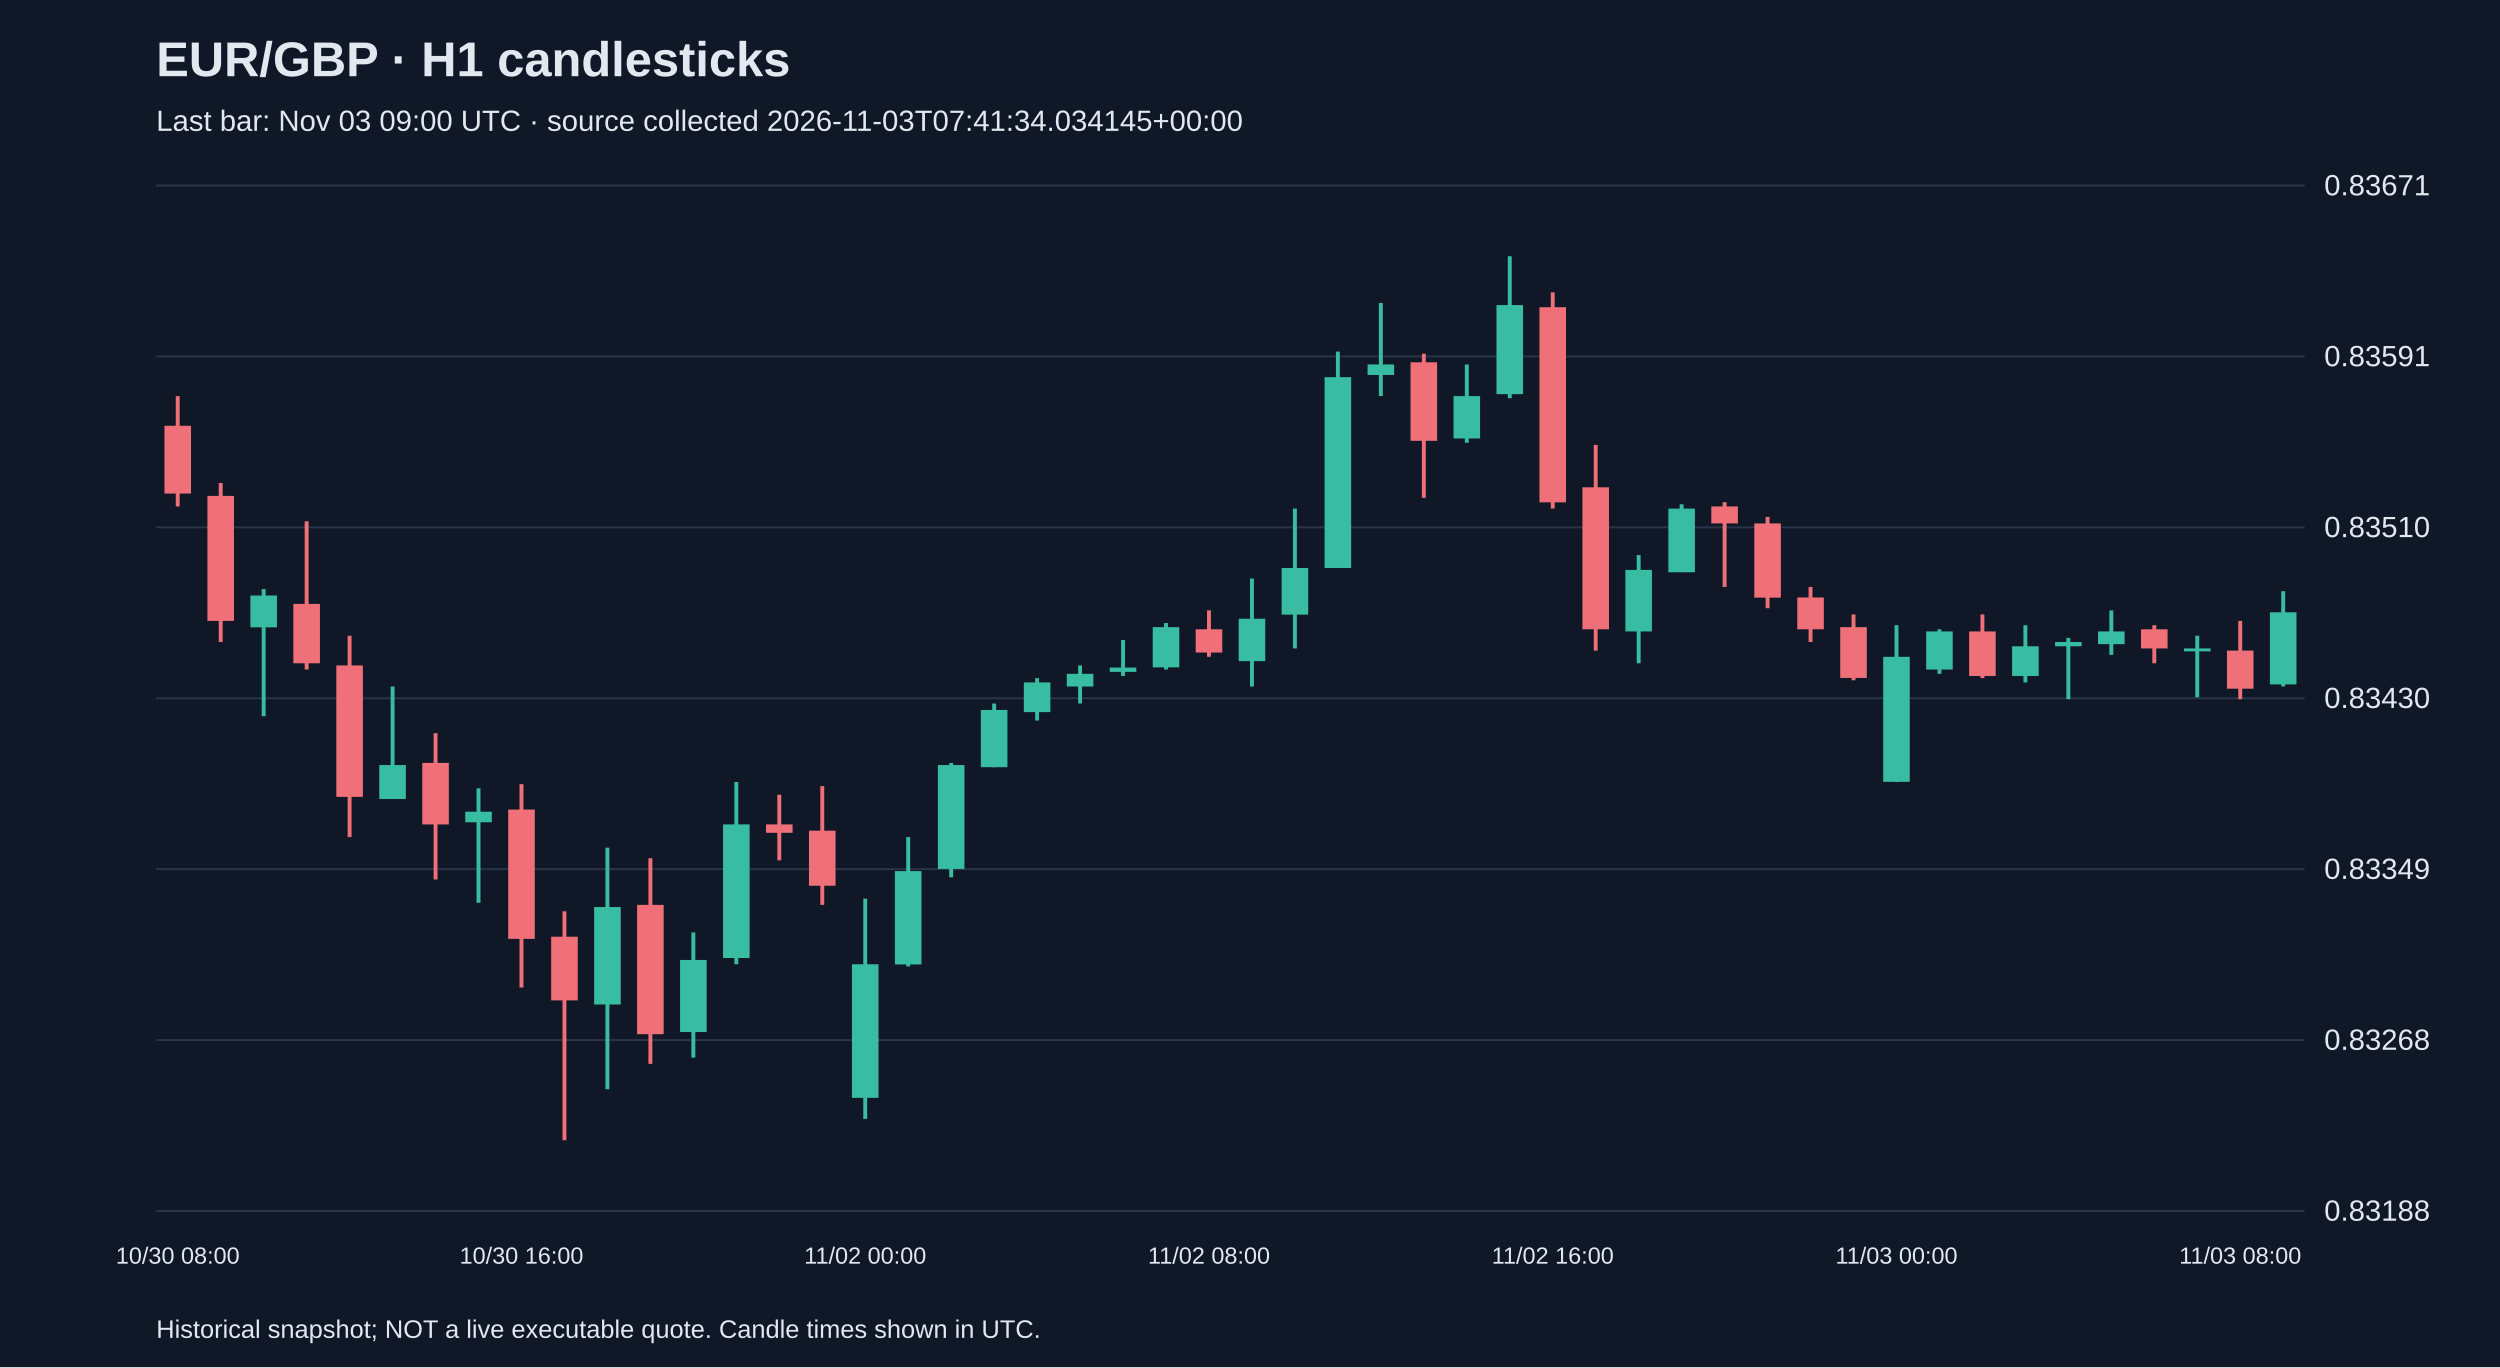
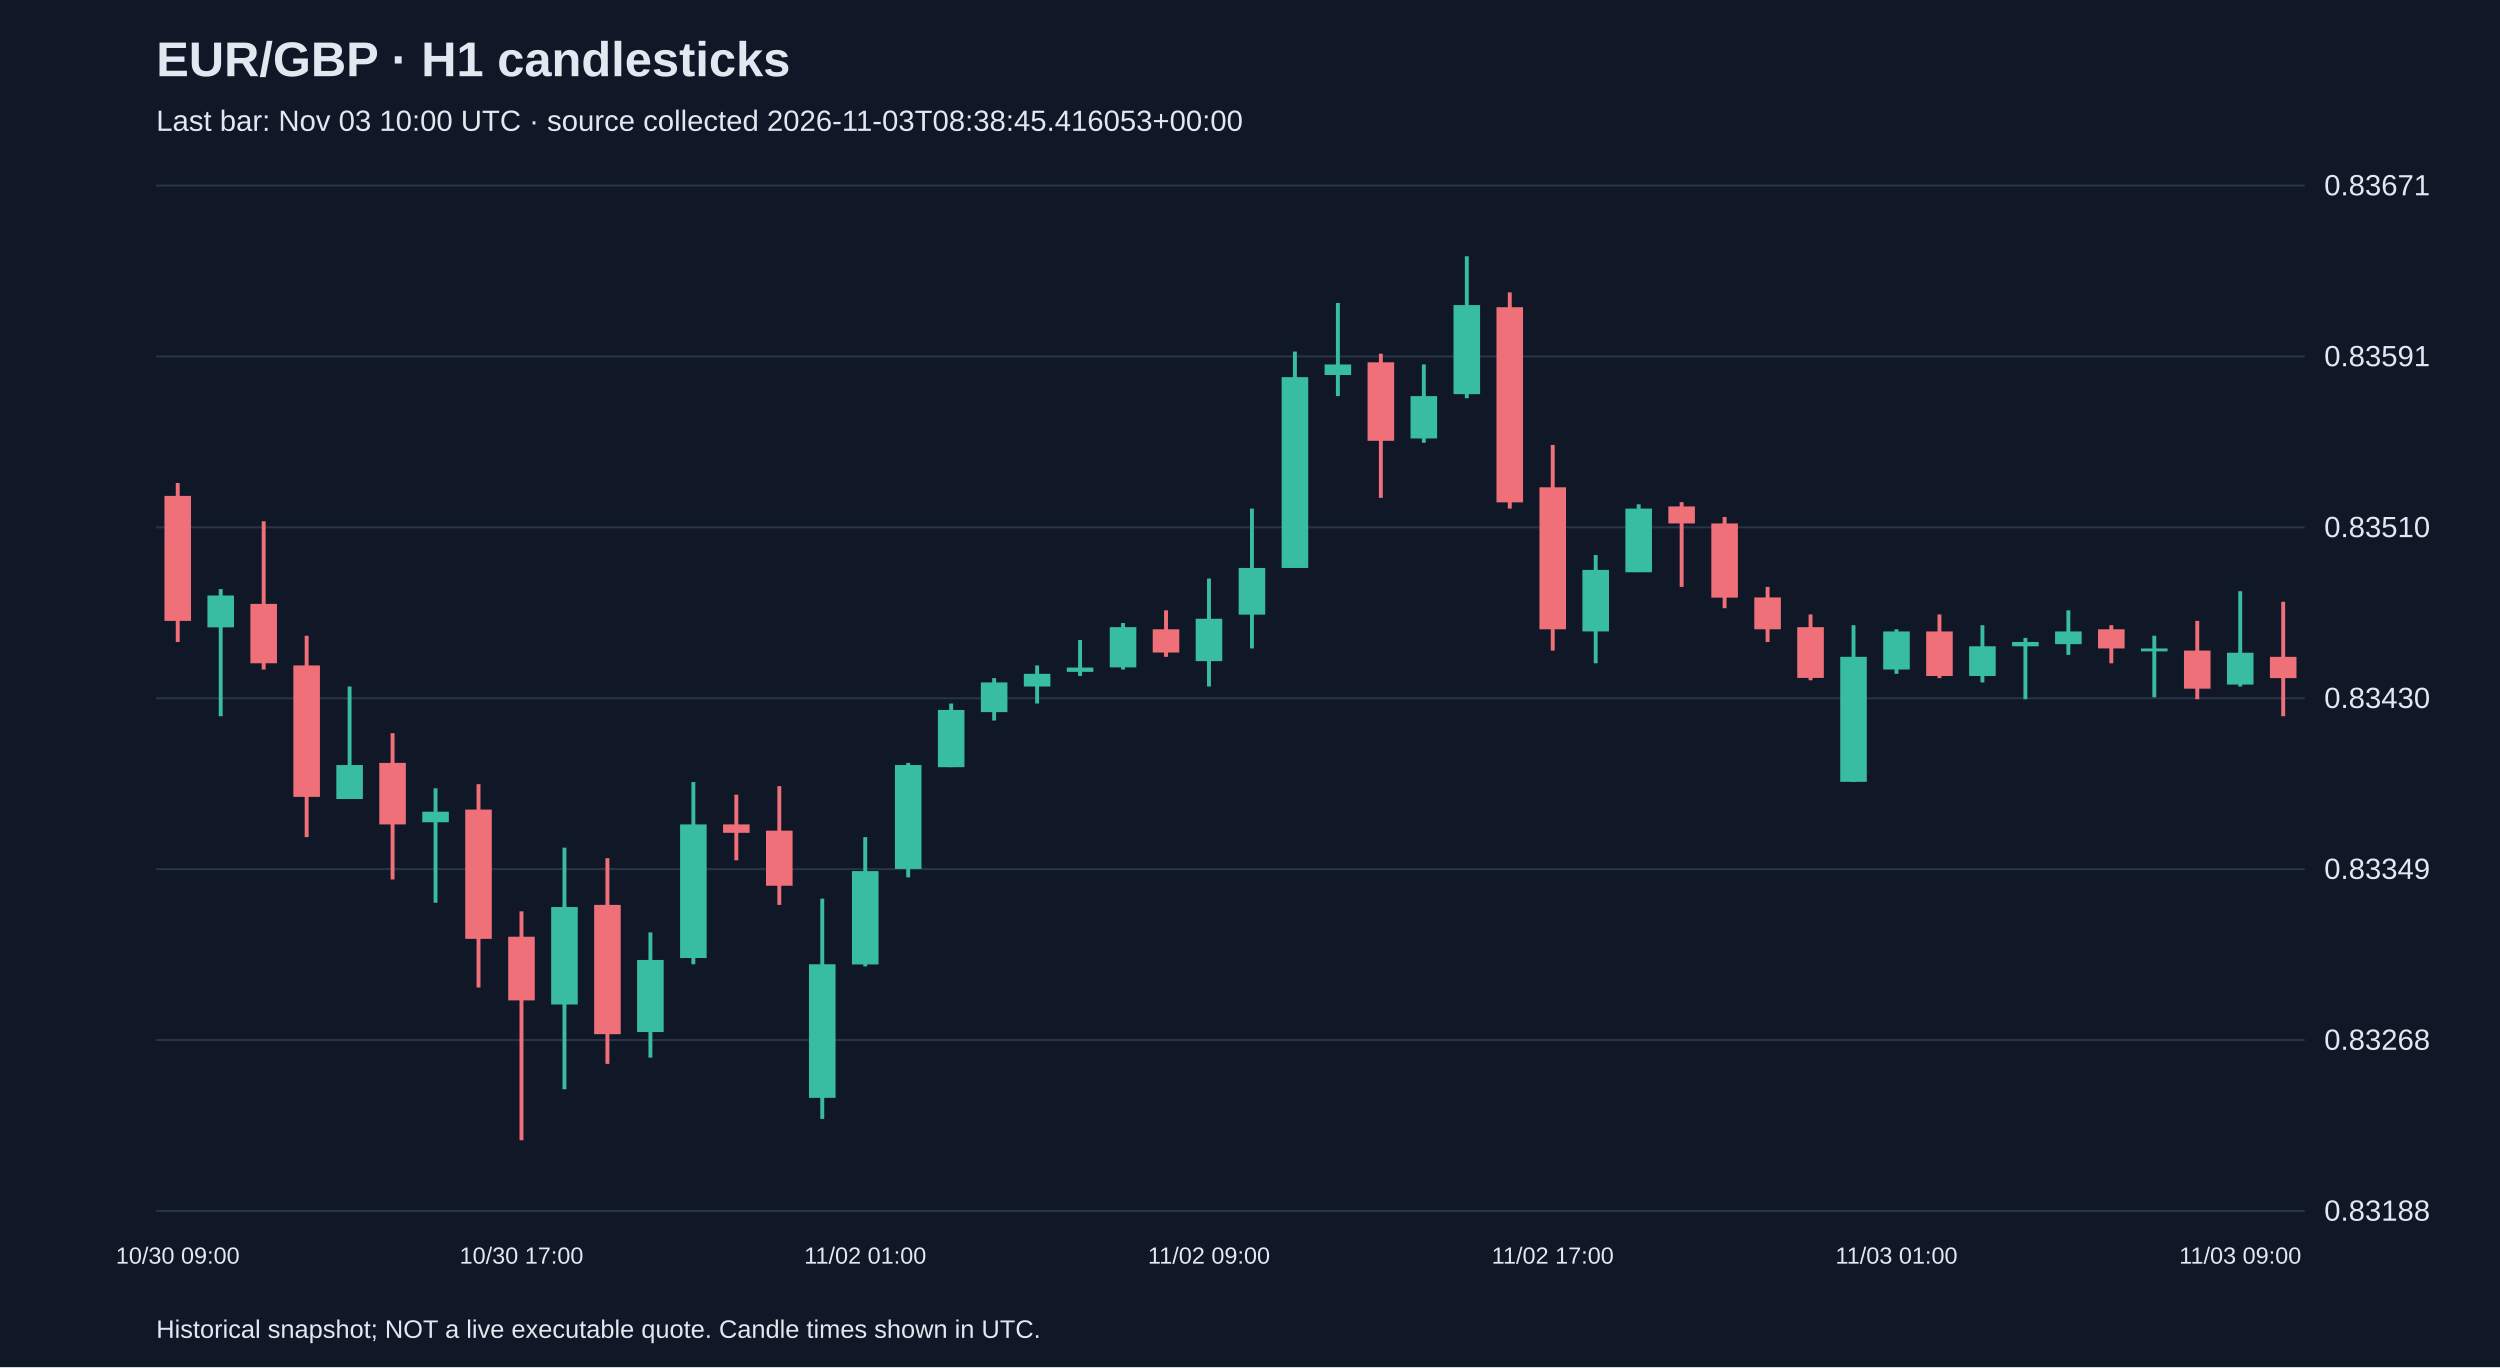
<svg xmlns="http://www.w3.org/2000/svg" viewBox="0 0 1280 700">
  <rect width="100%" height="100%" fill="#101827" />
  <style>text{font-family:Arial,sans-serif;fill:#e2e8f0}</style>
  <text x="80" y="39" font-size="25" font-weight="bold">EUR/GBP · H1 candlesticks</text>
-   <text x="80" y="67" font-size="15" fill="#a6b1c5">Last bar: Nov 03 09:00 UTC · source collected 2026-11-03T07:41:34.034145+00:00</text>
+   <text x="80" y="67" font-size="15" fill="#a6b1c5">Last bar: Nov 03 10:00 UTC · source collected 2026-11-03T08:38:45.416053+00:00</text>
  <line x1="80" y1="620.0" x2="1180" y2="620.0" stroke="#283548" />
  <text x="1190" y="625.0" font-size="15">0.83188</text>
  <line x1="80" y1="532.5" x2="1180" y2="532.5" stroke="#283548" />
  <text x="1190" y="537.5" font-size="15">0.83268</text>
  <line x1="80" y1="445.0" x2="1180" y2="445.0" stroke="#283548" />
  <text x="1190" y="450.0" font-size="15">0.83349</text>
  <line x1="80" y1="357.5" x2="1180" y2="357.5" stroke="#283548" />
  <text x="1190" y="362.5" font-size="15">0.83430</text>
  <line x1="80" y1="270.0" x2="1180" y2="270.0" stroke="#283548" />
  <text x="1190" y="275.0" font-size="15">0.83510</text>
  <line x1="80" y1="182.5" x2="1180" y2="182.5" stroke="#283548" />
  <text x="1190" y="187.5" font-size="15">0.83591</text>
  <line x1="80" y1="95.0" x2="1180" y2="95.0" stroke="#283548" />
  <text x="1190" y="100.0" font-size="15">0.83671</text>
-   <line x1="91.0" y1="202.8" x2="91.0" y2="259.3" stroke="#f07079" stroke-width="2" />
-   <rect x="84.2" y="218.0" width="13.6" height="34.7" fill="#f07079" />
-   <text x="91.0" y="647" text-anchor="middle" font-size="12">10/30 08:00</text>
-   <line x1="113.0" y1="247.3" x2="113.0" y2="328.7" stroke="#f07079" stroke-width="2" />
-   <rect x="106.2" y="253.9" width="13.6" height="64.0" fill="#f07079" />
-   <line x1="135.0" y1="301.6" x2="135.0" y2="366.7" stroke="#38bca2" stroke-width="2" />
-   <rect x="128.2" y="304.9" width="13.6" height="16.3" fill="#38bca2" />
-   <line x1="157.0" y1="266.9" x2="157.0" y2="342.8" stroke="#f07079" stroke-width="2" />
-   <rect x="150.2" y="309.2" width="13.6" height="30.4" fill="#f07079" />
-   <line x1="179.0" y1="325.5" x2="179.0" y2="428.6" stroke="#f07079" stroke-width="2" />
-   <rect x="172.2" y="340.7" width="13.6" height="67.3" fill="#f07079" />
-   <line x1="201.0" y1="351.5" x2="201.0" y2="409.1" stroke="#38bca2" stroke-width="2" />
-   <rect x="194.2" y="391.7" width="13.6" height="17.4" fill="#38bca2" />
-   <line x1="223.0" y1="375.4" x2="223.0" y2="450.3" stroke="#f07079" stroke-width="2" />
-   <rect x="216.2" y="390.6" width="13.6" height="31.5" fill="#f07079" />
-   <line x1="245.0" y1="403.6" x2="245.0" y2="462.2" stroke="#38bca2" stroke-width="2" />
-   <rect x="238.2" y="415.6" width="13.6" height="5.4" fill="#38bca2" />
-   <line x1="267.0" y1="401.5" x2="267.0" y2="505.6" stroke="#f07079" stroke-width="2" />
-   <rect x="260.2" y="414.5" width="13.6" height="66.2" fill="#f07079" />
-   <text x="267.0" y="647" text-anchor="middle" font-size="12">10/30 16:00</text>
-   <line x1="289.0" y1="466.6" x2="289.0" y2="583.8" stroke="#f07079" stroke-width="2" />
-   <rect x="282.2" y="479.6" width="13.6" height="32.6" fill="#f07079" />
-   <line x1="311.0" y1="434.0" x2="311.0" y2="557.7" stroke="#38bca2" stroke-width="2" />
-   <rect x="304.2" y="464.4" width="13.6" height="49.9" fill="#38bca2" />
-   <line x1="333.0" y1="439.4" x2="333.0" y2="544.7" stroke="#f07079" stroke-width="2" />
-   <rect x="326.2" y="463.3" width="13.6" height="66.2" fill="#f07079" />
-   <line x1="355.0" y1="477.4" x2="355.0" y2="541.5" stroke="#38bca2" stroke-width="2" />
-   <rect x="348.2" y="491.5" width="13.6" height="36.9" fill="#38bca2" />
-   <line x1="377.0" y1="400.4" x2="377.0" y2="493.7" stroke="#38bca2" stroke-width="2" />
-   <rect x="370.2" y="422.1" width="13.6" height="68.4" fill="#38bca2" />
-   <line x1="399.0" y1="406.9" x2="399.0" y2="440.5" stroke="#f07079" stroke-width="2" />
-   <rect x="392.2" y="422.1" width="13.6" height="4.3" fill="#f07079" />
-   <line x1="421.0" y1="402.5" x2="421.0" y2="463.3" stroke="#f07079" stroke-width="2" />
-   <rect x="414.2" y="425.3" width="13.6" height="28.2" fill="#f07079" />
-   <line x1="443.0" y1="460.1" x2="443.0" y2="572.9" stroke="#38bca2" stroke-width="2" />
-   <rect x="436.2" y="493.7" width="13.6" height="68.4" fill="#38bca2" />
-   <text x="443.0" y="647" text-anchor="middle" font-size="12">11/02 00:00</text>
-   <line x1="465.0" y1="428.6" x2="465.0" y2="494.8" stroke="#38bca2" stroke-width="2" />
-   <rect x="458.2" y="446.0" width="13.6" height="47.8" fill="#38bca2" />
-   <line x1="487.0" y1="390.6" x2="487.0" y2="449.2" stroke="#38bca2" stroke-width="2" />
-   <rect x="480.2" y="391.7" width="13.6" height="53.2" fill="#38bca2" />
-   <line x1="509.0" y1="360.2" x2="509.0" y2="392.8" stroke="#38bca2" stroke-width="2" />
-   <rect x="502.2" y="363.5" width="13.6" height="29.3" fill="#38bca2" />
-   <line x1="531.0" y1="347.2" x2="531.0" y2="368.9" stroke="#38bca2" stroke-width="2" />
-   <rect x="524.2" y="349.4" width="13.6" height="15.2" fill="#38bca2" />
-   <line x1="553.0" y1="340.7" x2="553.0" y2="360.2" stroke="#38bca2" stroke-width="2" />
-   <rect x="546.2" y="345.0" width="13.6" height="6.5" fill="#38bca2" />
-   <line x1="575.0" y1="327.7" x2="575.0" y2="346.1" stroke="#38bca2" stroke-width="2" />
-   <rect x="568.2" y="341.8" width="13.6" height="2.2" fill="#38bca2" />
-   <line x1="597.0" y1="319.0" x2="597.0" y2="342.8" stroke="#38bca2" stroke-width="2" />
-   <rect x="590.2" y="321.1" width="13.6" height="20.6" fill="#38bca2" />
-   <line x1="619.0" y1="312.5" x2="619.0" y2="336.3" stroke="#f07079" stroke-width="2" />
-   <rect x="612.2" y="322.2" width="13.6" height="11.9" fill="#f07079" />
-   <text x="619.0" y="647" text-anchor="middle" font-size="12">11/02 08:00</text>
-   <line x1="641.0" y1="296.2" x2="641.0" y2="351.5" stroke="#38bca2" stroke-width="2" />
-   <rect x="634.2" y="316.8" width="13.6" height="21.7" fill="#38bca2" />
-   <line x1="663.0" y1="260.4" x2="663.0" y2="332.0" stroke="#38bca2" stroke-width="2" />
-   <rect x="656.2" y="290.8" width="13.6" height="23.9" fill="#38bca2" />
-   <line x1="685.0" y1="180.0" x2="685.0" y2="290.8" stroke="#38bca2" stroke-width="2" />
-   <rect x="678.2" y="193.1" width="13.6" height="97.7" fill="#38bca2" />
-   <line x1="707.0" y1="155.1" x2="707.0" y2="202.8" stroke="#38bca2" stroke-width="2" />
-   <rect x="700.2" y="186.6" width="13.6" height="5.4" fill="#38bca2" />
-   <line x1="729.0" y1="181.1" x2="729.0" y2="254.9" stroke="#f07079" stroke-width="2" />
-   <rect x="722.2" y="185.5" width="13.6" height="40.2" fill="#f07079" />
-   <line x1="751.0" y1="186.6" x2="751.0" y2="226.7" stroke="#38bca2" stroke-width="2" />
-   <rect x="744.2" y="202.8" width="13.6" height="21.7" fill="#38bca2" />
-   <line x1="773.0" y1="131.2" x2="773.0" y2="203.9" stroke="#38bca2" stroke-width="2" />
-   <rect x="766.2" y="156.2" width="13.6" height="45.6" fill="#38bca2" />
-   <line x1="795.0" y1="149.7" x2="795.0" y2="260.4" stroke="#f07079" stroke-width="2" />
-   <rect x="788.2" y="157.3" width="13.6" height="99.9" fill="#f07079" />
-   <text x="795.0" y="647" text-anchor="middle" font-size="12">11/02 16:00</text>
-   <line x1="817.0" y1="227.8" x2="817.0" y2="333.1" stroke="#f07079" stroke-width="2" />
-   <rect x="810.2" y="249.5" width="13.6" height="72.7" fill="#f07079" />
-   <line x1="839.0" y1="284.2" x2="839.0" y2="339.6" stroke="#38bca2" stroke-width="2" />
-   <rect x="832.2" y="291.8" width="13.6" height="31.5" fill="#38bca2" />
-   <line x1="861.0" y1="258.2" x2="861.0" y2="292.9" stroke="#38bca2" stroke-width="2" />
-   <rect x="854.2" y="260.4" width="13.6" height="32.6" fill="#38bca2" />
-   <line x1="883.0" y1="257.1" x2="883.0" y2="300.5" stroke="#f07079" stroke-width="2" />
-   <rect x="876.2" y="259.3" width="13.6" height="8.7" fill="#f07079" />
-   <line x1="905.0" y1="264.7" x2="905.0" y2="311.4" stroke="#f07079" stroke-width="2" />
-   <rect x="898.2" y="268.0" width="13.6" height="38.0" fill="#f07079" />
-   <line x1="927.0" y1="300.5" x2="927.0" y2="328.7" stroke="#f07079" stroke-width="2" />
-   <rect x="920.2" y="305.9" width="13.6" height="16.3" fill="#f07079" />
-   <line x1="949.0" y1="314.6" x2="949.0" y2="348.3" stroke="#f07079" stroke-width="2" />
-   <rect x="942.2" y="321.1" width="13.6" height="26.0" fill="#f07079" />
-   <line x1="971.0" y1="320.1" x2="971.0" y2="400.4" stroke="#38bca2" stroke-width="2" />
-   <rect x="964.2" y="336.3" width="13.6" height="64.0" fill="#38bca2" />
-   <text x="971.0" y="647" text-anchor="middle" font-size="12">11/03 00:00</text>
-   <line x1="993.0" y1="322.2" x2="993.0" y2="345.0" stroke="#38bca2" stroke-width="2" />
-   <rect x="986.2" y="323.3" width="13.6" height="19.5" fill="#38bca2" />
-   <line x1="1015.0" y1="314.6" x2="1015.0" y2="347.2" stroke="#f07079" stroke-width="2" />
-   <rect x="1008.2" y="323.3" width="13.6" height="22.8" fill="#f07079" />
-   <line x1="1037.0" y1="320.1" x2="1037.0" y2="349.4" stroke="#38bca2" stroke-width="2" />
-   <rect x="1030.2" y="330.9" width="13.6" height="15.2" fill="#38bca2" />
-   <line x1="1059.0" y1="326.6" x2="1059.0" y2="358.0" stroke="#38bca2" stroke-width="2" />
-   <rect x="1052.2" y="328.7" width="13.6" height="2.2" fill="#38bca2" />
-   <line x1="1081.0" y1="312.5" x2="1081.0" y2="335.3" stroke="#38bca2" stroke-width="2" />
-   <rect x="1074.2" y="323.3" width="13.6" height="6.5" fill="#38bca2" />
-   <line x1="1103.0" y1="320.1" x2="1103.0" y2="339.6" stroke="#f07079" stroke-width="2" />
-   <rect x="1096.2" y="322.2" width="13.6" height="9.8" fill="#f07079" />
-   <line x1="1125.0" y1="325.5" x2="1125.0" y2="357.0" stroke="#38bca2" stroke-width="2" />
-   <rect x="1118.2" y="332.0" width="13.6" height="1.5" fill="#38bca2" />
-   <line x1="1147.0" y1="317.9" x2="1147.0" y2="358.0" stroke="#f07079" stroke-width="2" />
-   <rect x="1140.2" y="333.1" width="13.6" height="19.5" fill="#f07079" />
-   <text x="1147.0" y="647" text-anchor="middle" font-size="12">11/03 08:00</text>
-   <line x1="1169.0" y1="302.7" x2="1169.0" y2="351.5" stroke="#38bca2" stroke-width="2" />
-   <rect x="1162.2" y="313.5" width="13.6" height="36.9" fill="#38bca2" />
+   <line x1="91.0" y1="247.3" x2="91.0" y2="328.7" stroke="#f07079" stroke-width="2" />
+   <rect x="84.2" y="253.9" width="13.6" height="64.0" fill="#f07079" />
+   <text x="91.0" y="647" text-anchor="middle" font-size="12">10/30 09:00</text>
+   <line x1="113.0" y1="301.6" x2="113.0" y2="366.7" stroke="#38bca2" stroke-width="2" />
+   <rect x="106.2" y="304.9" width="13.6" height="16.3" fill="#38bca2" />
+   <line x1="135.0" y1="266.9" x2="135.0" y2="342.8" stroke="#f07079" stroke-width="2" />
+   <rect x="128.2" y="309.2" width="13.6" height="30.4" fill="#f07079" />
+   <line x1="157.0" y1="325.5" x2="157.0" y2="428.6" stroke="#f07079" stroke-width="2" />
+   <rect x="150.2" y="340.7" width="13.6" height="67.3" fill="#f07079" />
+   <line x1="179.0" y1="351.5" x2="179.0" y2="409.1" stroke="#38bca2" stroke-width="2" />
+   <rect x="172.2" y="391.7" width="13.6" height="17.4" fill="#38bca2" />
+   <line x1="201.0" y1="375.4" x2="201.0" y2="450.3" stroke="#f07079" stroke-width="2" />
+   <rect x="194.2" y="390.6" width="13.6" height="31.5" fill="#f07079" />
+   <line x1="223.0" y1="403.6" x2="223.0" y2="462.2" stroke="#38bca2" stroke-width="2" />
+   <rect x="216.2" y="415.6" width="13.6" height="5.4" fill="#38bca2" />
+   <line x1="245.0" y1="401.5" x2="245.0" y2="505.6" stroke="#f07079" stroke-width="2" />
+   <rect x="238.2" y="414.5" width="13.6" height="66.2" fill="#f07079" />
+   <line x1="267.0" y1="466.6" x2="267.0" y2="583.8" stroke="#f07079" stroke-width="2" />
+   <rect x="260.2" y="479.6" width="13.6" height="32.6" fill="#f07079" />
+   <text x="267.0" y="647" text-anchor="middle" font-size="12">10/30 17:00</text>
+   <line x1="289.0" y1="434.0" x2="289.0" y2="557.7" stroke="#38bca2" stroke-width="2" />
+   <rect x="282.2" y="464.4" width="13.6" height="49.9" fill="#38bca2" />
+   <line x1="311.0" y1="439.4" x2="311.0" y2="544.7" stroke="#f07079" stroke-width="2" />
+   <rect x="304.2" y="463.3" width="13.6" height="66.2" fill="#f07079" />
+   <line x1="333.0" y1="477.4" x2="333.0" y2="541.5" stroke="#38bca2" stroke-width="2" />
+   <rect x="326.2" y="491.5" width="13.6" height="36.9" fill="#38bca2" />
+   <line x1="355.0" y1="400.4" x2="355.0" y2="493.7" stroke="#38bca2" stroke-width="2" />
+   <rect x="348.2" y="422.1" width="13.6" height="68.4" fill="#38bca2" />
+   <line x1="377.0" y1="406.9" x2="377.0" y2="440.5" stroke="#f07079" stroke-width="2" />
+   <rect x="370.2" y="422.1" width="13.6" height="4.3" fill="#f07079" />
+   <line x1="399.0" y1="402.5" x2="399.0" y2="463.3" stroke="#f07079" stroke-width="2" />
+   <rect x="392.2" y="425.3" width="13.6" height="28.2" fill="#f07079" />
+   <line x1="421.0" y1="460.1" x2="421.0" y2="572.9" stroke="#38bca2" stroke-width="2" />
+   <rect x="414.2" y="493.7" width="13.6" height="68.4" fill="#38bca2" />
+   <line x1="443.0" y1="428.6" x2="443.0" y2="494.8" stroke="#38bca2" stroke-width="2" />
+   <rect x="436.2" y="446.0" width="13.6" height="47.8" fill="#38bca2" />
+   <text x="443.0" y="647" text-anchor="middle" font-size="12">11/02 01:00</text>
+   <line x1="465.0" y1="390.6" x2="465.0" y2="449.2" stroke="#38bca2" stroke-width="2" />
+   <rect x="458.2" y="391.7" width="13.6" height="53.2" fill="#38bca2" />
+   <line x1="487.0" y1="360.2" x2="487.0" y2="392.8" stroke="#38bca2" stroke-width="2" />
+   <rect x="480.2" y="363.5" width="13.6" height="29.3" fill="#38bca2" />
+   <line x1="509.0" y1="347.2" x2="509.0" y2="368.9" stroke="#38bca2" stroke-width="2" />
+   <rect x="502.2" y="349.4" width="13.6" height="15.2" fill="#38bca2" />
+   <line x1="531.0" y1="340.7" x2="531.0" y2="360.2" stroke="#38bca2" stroke-width="2" />
+   <rect x="524.2" y="345.0" width="13.6" height="6.5" fill="#38bca2" />
+   <line x1="553.0" y1="327.7" x2="553.0" y2="346.1" stroke="#38bca2" stroke-width="2" />
+   <rect x="546.2" y="341.8" width="13.6" height="2.2" fill="#38bca2" />
+   <line x1="575.0" y1="319.0" x2="575.0" y2="342.8" stroke="#38bca2" stroke-width="2" />
+   <rect x="568.2" y="321.1" width="13.6" height="20.6" fill="#38bca2" />
+   <line x1="597.0" y1="312.5" x2="597.0" y2="336.3" stroke="#f07079" stroke-width="2" />
+   <rect x="590.2" y="322.2" width="13.6" height="11.9" fill="#f07079" />
+   <line x1="619.0" y1="296.2" x2="619.0" y2="351.5" stroke="#38bca2" stroke-width="2" />
+   <rect x="612.2" y="316.8" width="13.6" height="21.7" fill="#38bca2" />
+   <text x="619.0" y="647" text-anchor="middle" font-size="12">11/02 09:00</text>
+   <line x1="641.0" y1="260.4" x2="641.0" y2="332.0" stroke="#38bca2" stroke-width="2" />
+   <rect x="634.2" y="290.8" width="13.6" height="23.9" fill="#38bca2" />
+   <line x1="663.0" y1="180.0" x2="663.0" y2="290.8" stroke="#38bca2" stroke-width="2" />
+   <rect x="656.2" y="193.1" width="13.6" height="97.7" fill="#38bca2" />
+   <line x1="685.0" y1="155.1" x2="685.0" y2="202.8" stroke="#38bca2" stroke-width="2" />
+   <rect x="678.2" y="186.6" width="13.6" height="5.4" fill="#38bca2" />
+   <line x1="707.0" y1="181.1" x2="707.0" y2="254.9" stroke="#f07079" stroke-width="2" />
+   <rect x="700.2" y="185.5" width="13.6" height="40.2" fill="#f07079" />
+   <line x1="729.0" y1="186.6" x2="729.0" y2="226.7" stroke="#38bca2" stroke-width="2" />
+   <rect x="722.2" y="202.8" width="13.6" height="21.7" fill="#38bca2" />
+   <line x1="751.0" y1="131.2" x2="751.0" y2="203.9" stroke="#38bca2" stroke-width="2" />
+   <rect x="744.2" y="156.2" width="13.6" height="45.6" fill="#38bca2" />
+   <line x1="773.0" y1="149.7" x2="773.0" y2="260.4" stroke="#f07079" stroke-width="2" />
+   <rect x="766.2" y="157.3" width="13.6" height="99.9" fill="#f07079" />
+   <line x1="795.0" y1="227.8" x2="795.0" y2="333.1" stroke="#f07079" stroke-width="2" />
+   <rect x="788.2" y="249.5" width="13.6" height="72.7" fill="#f07079" />
+   <text x="795.0" y="647" text-anchor="middle" font-size="12">11/02 17:00</text>
+   <line x1="817.0" y1="284.2" x2="817.0" y2="339.6" stroke="#38bca2" stroke-width="2" />
+   <rect x="810.2" y="291.8" width="13.6" height="31.5" fill="#38bca2" />
+   <line x1="839.0" y1="258.2" x2="839.0" y2="292.9" stroke="#38bca2" stroke-width="2" />
+   <rect x="832.2" y="260.4" width="13.6" height="32.6" fill="#38bca2" />
+   <line x1="861.0" y1="257.1" x2="861.0" y2="300.5" stroke="#f07079" stroke-width="2" />
+   <rect x="854.2" y="259.3" width="13.6" height="8.7" fill="#f07079" />
+   <line x1="883.0" y1="264.7" x2="883.0" y2="311.4" stroke="#f07079" stroke-width="2" />
+   <rect x="876.2" y="268.0" width="13.6" height="38.0" fill="#f07079" />
+   <line x1="905.0" y1="300.5" x2="905.0" y2="328.7" stroke="#f07079" stroke-width="2" />
+   <rect x="898.2" y="305.9" width="13.6" height="16.3" fill="#f07079" />
+   <line x1="927.0" y1="314.6" x2="927.0" y2="348.3" stroke="#f07079" stroke-width="2" />
+   <rect x="920.2" y="321.1" width="13.6" height="26.0" fill="#f07079" />
+   <line x1="949.0" y1="320.1" x2="949.0" y2="400.4" stroke="#38bca2" stroke-width="2" />
+   <rect x="942.2" y="336.3" width="13.6" height="64.0" fill="#38bca2" />
+   <line x1="971.0" y1="322.2" x2="971.0" y2="345.0" stroke="#38bca2" stroke-width="2" />
+   <rect x="964.2" y="323.3" width="13.6" height="19.5" fill="#38bca2" />
+   <text x="971.0" y="647" text-anchor="middle" font-size="12">11/03 01:00</text>
+   <line x1="993.0" y1="314.6" x2="993.0" y2="347.2" stroke="#f07079" stroke-width="2" />
+   <rect x="986.2" y="323.3" width="13.6" height="22.8" fill="#f07079" />
+   <line x1="1015.0" y1="320.1" x2="1015.0" y2="349.4" stroke="#38bca2" stroke-width="2" />
+   <rect x="1008.2" y="330.9" width="13.6" height="15.2" fill="#38bca2" />
+   <line x1="1037.0" y1="326.6" x2="1037.0" y2="358.0" stroke="#38bca2" stroke-width="2" />
+   <rect x="1030.2" y="328.7" width="13.6" height="2.2" fill="#38bca2" />
+   <line x1="1059.0" y1="312.5" x2="1059.0" y2="335.3" stroke="#38bca2" stroke-width="2" />
+   <rect x="1052.2" y="323.3" width="13.6" height="6.5" fill="#38bca2" />
+   <line x1="1081.0" y1="320.1" x2="1081.0" y2="339.6" stroke="#f07079" stroke-width="2" />
+   <rect x="1074.2" y="322.2" width="13.6" height="9.8" fill="#f07079" />
+   <line x1="1103.0" y1="325.5" x2="1103.0" y2="357.0" stroke="#38bca2" stroke-width="2" />
+   <rect x="1096.2" y="332.0" width="13.6" height="1.5" fill="#38bca2" />
+   <line x1="1125.0" y1="317.9" x2="1125.0" y2="358.0" stroke="#f07079" stroke-width="2" />
+   <rect x="1118.2" y="333.1" width="13.6" height="19.5" fill="#f07079" />
+   <line x1="1147.0" y1="302.7" x2="1147.0" y2="351.5" stroke="#38bca2" stroke-width="2" />
+   <rect x="1140.2" y="334.2" width="13.6" height="16.3" fill="#38bca2" />
+   <text x="1147.0" y="647" text-anchor="middle" font-size="12">11/03 09:00</text>
+   <line x1="1169.0" y1="308.1" x2="1169.0" y2="366.7" stroke="#f07079" stroke-width="2" />
+   <rect x="1162.2" y="336.3" width="13.6" height="10.9" fill="#f07079" />
  <text x="80" y="685" font-size="13">Historical snapshot; NOT a live executable quote. Candle times shown in UTC.</text>
</svg>
